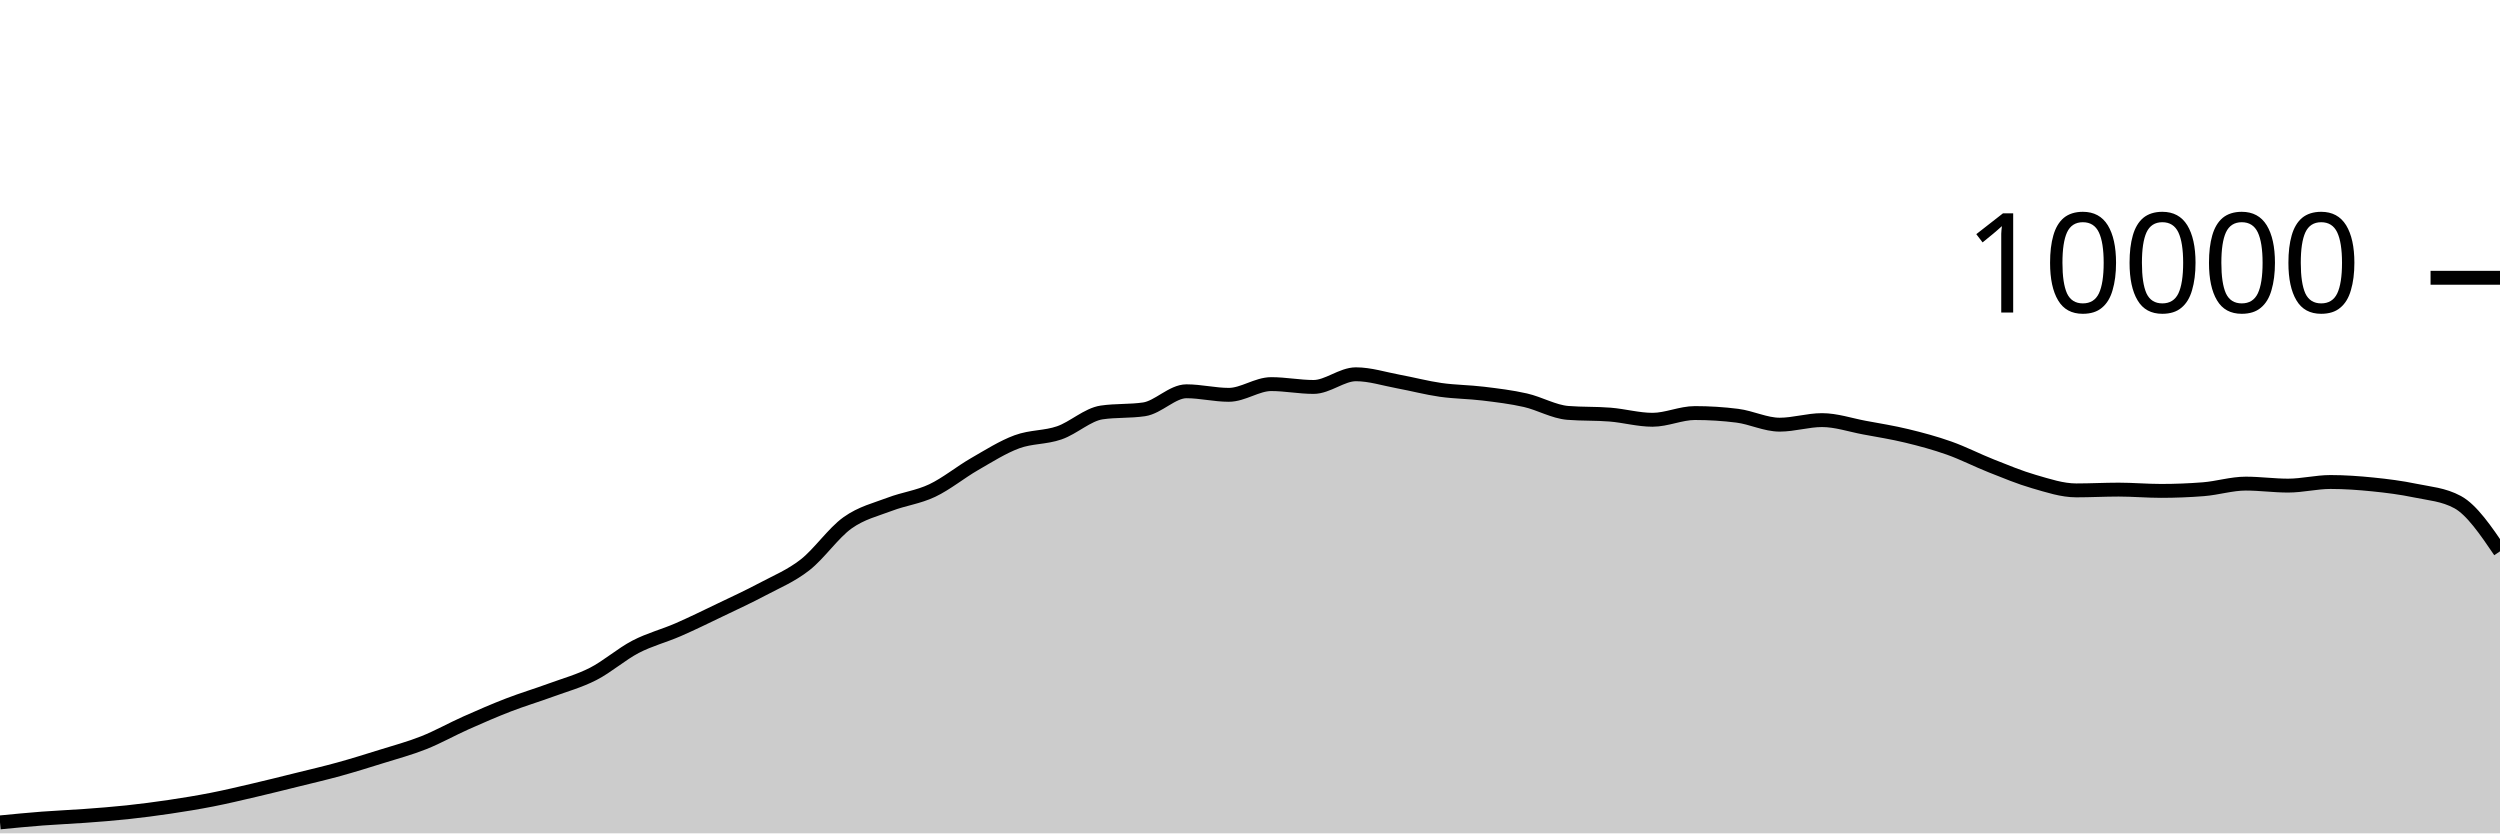
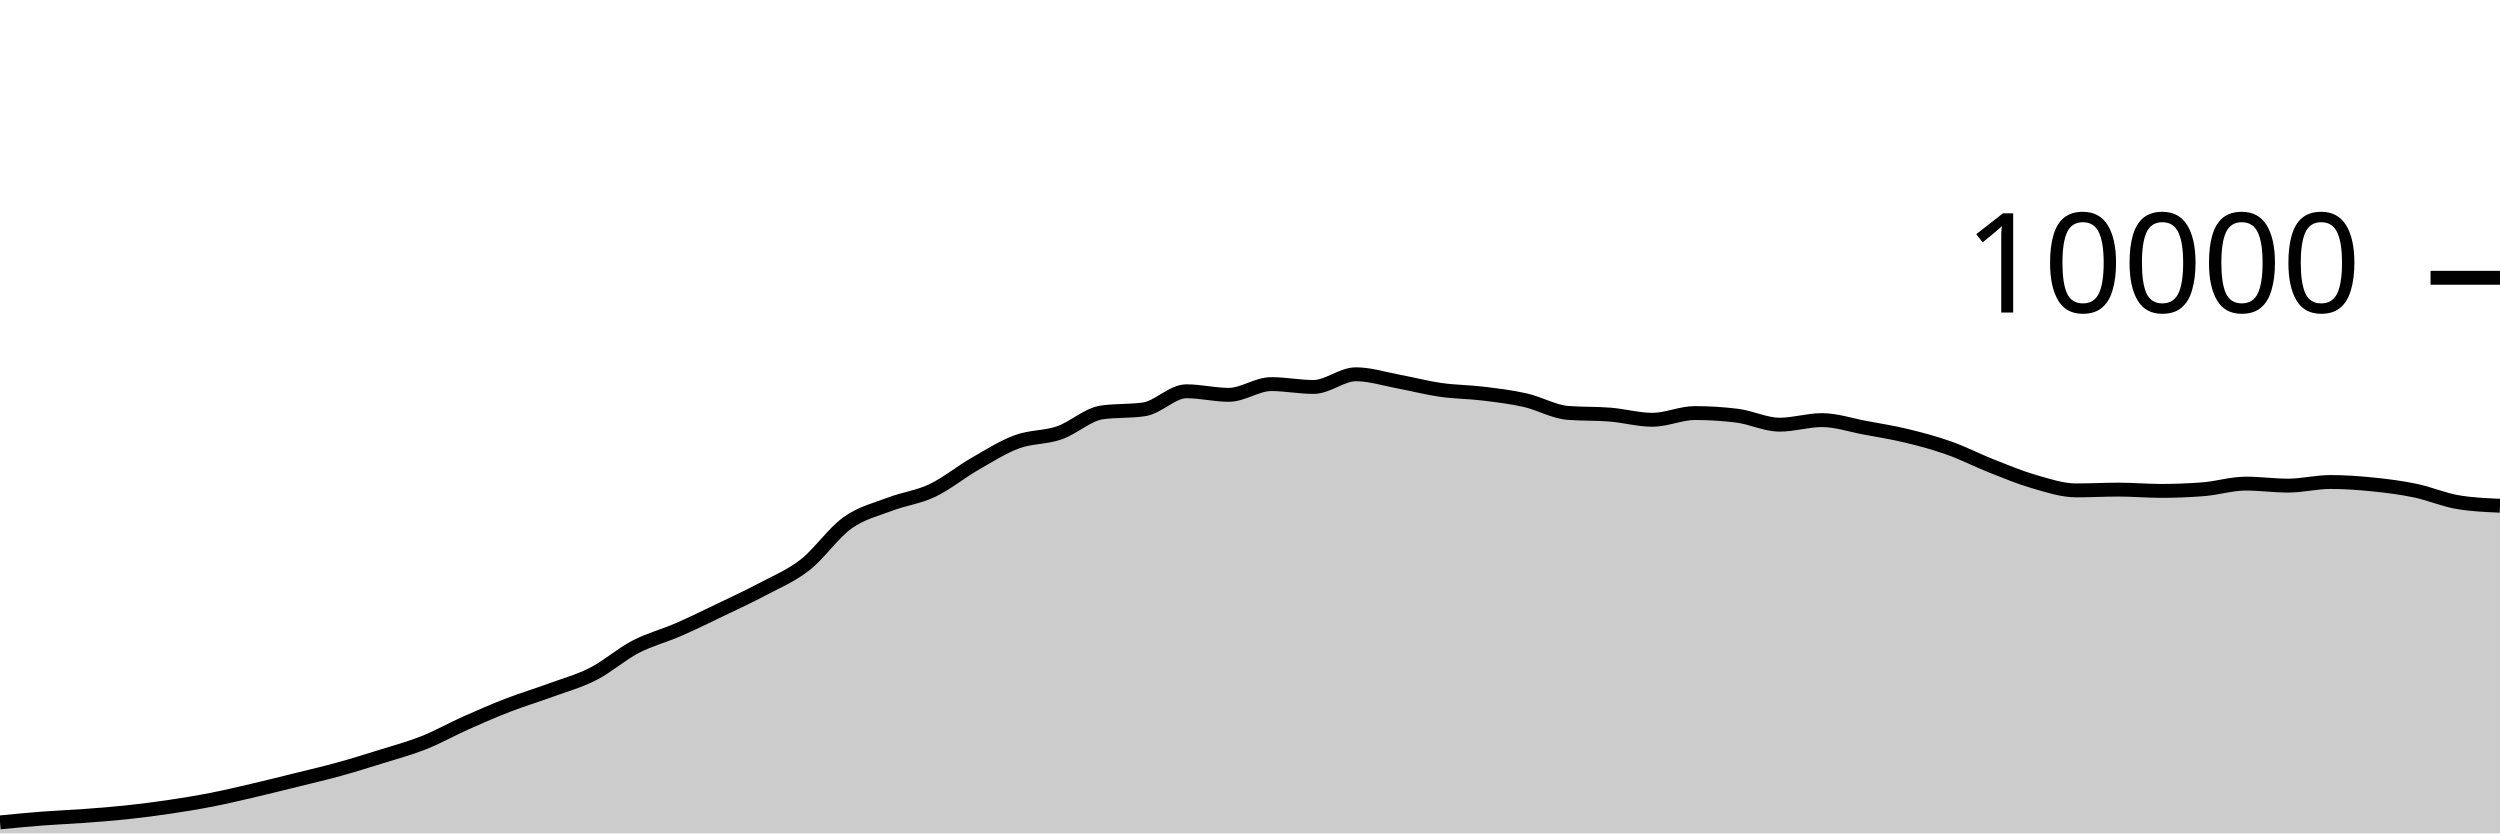
<svg xmlns="http://www.w3.org/2000/svg" viewBox="0 0 180 60">
  <g transform="translate(0,20)">
-     <path class="area" fill="rgba(0, 0, 0, 0.2)" d="M0,39.212C1.017,39.113,2.034,39.014,3.051,38.936C4.068,38.858,5.085,38.819,6.102,38.744C7.119,38.669,8.136,38.593,9.153,38.484C10.169,38.375,11.186,38.243,12.203,38.092C13.22,37.941,14.237,37.775,15.254,37.576C16.271,37.377,17.288,37.133,18.305,36.896C19.322,36.659,20.339,36.404,21.356,36.152C22.373,35.9,23.39,35.665,24.407,35.384C25.424,35.103,26.441,34.786,27.458,34.468C28.475,34.15,29.492,33.88,30.508,33.476C31.525,33.072,32.542,32.497,33.559,32.044C34.576,31.591,35.593,31.149,36.61,30.756C37.627,30.363,38.644,30.061,39.661,29.688C40.678,29.315,41.695,29.04,42.712,28.52C43.729,28,44.746,27.097,45.763,26.568C46.78,26.039,47.797,25.787,48.814,25.344C49.831,24.901,50.847,24.4,51.864,23.912C52.881,23.424,53.898,22.957,54.915,22.416C55.932,21.875,56.949,21.463,57.966,20.668C58.983,19.873,60,18.375,61.017,17.648C62.034,16.921,63.051,16.692,64.068,16.304C65.085,15.916,66.102,15.801,67.119,15.32C68.136,14.839,69.153,14.001,70.169,13.416C71.186,12.831,72.203,12.183,73.22,11.808C74.237,11.433,75.254,11.516,76.271,11.164C77.288,10.812,78.305,9.845,79.322,9.696C80.339,9.547,81.356,9.621,82.373,9.472C83.39,9.323,84.407,8.172,85.424,8.172C86.441,8.172,87.458,8.428,88.475,8.428C89.492,8.428,90.508,7.656,91.525,7.656C92.542,7.656,93.559,7.86,94.576,7.86C95.593,7.86,96.61,6.948,97.627,6.948C98.644,6.948,99.661,7.281,100.678,7.468C101.695,7.655,102.712,7.927,103.729,8.072C104.746,8.217,105.763,8.216,106.78,8.34C107.797,8.464,108.814,8.585,109.831,8.816C110.847,9.047,111.864,9.645,112.881,9.728C113.898,9.811,114.915,9.769,115.932,9.852C116.949,9.935,117.966,10.224,118.983,10.224C120,10.224,121.017,9.74,122.034,9.74C123.051,9.74,124.068,9.804,125.085,9.932C126.102,10.06,127.119,10.576,128.136,10.576C129.153,10.576,130.169,10.248,131.186,10.248C132.203,10.248,133.22,10.599,134.237,10.788C135.254,10.977,136.271,11.138,137.288,11.384C138.305,11.63,139.322,11.903,140.339,12.264C141.356,12.625,142.373,13.151,143.39,13.552C144.407,13.953,145.424,14.379,146.441,14.672C147.458,14.965,148.475,15.308,149.492,15.308C150.508,15.308,151.525,15.252,152.542,15.252C153.559,15.252,154.576,15.344,155.593,15.344C156.61,15.344,157.627,15.304,158.644,15.224C159.661,15.144,160.678,14.82,161.695,14.82C162.712,14.82,163.729,14.964,164.746,14.964C165.763,14.964,166.78,14.704,167.797,14.704C168.814,14.704,169.831,14.777,170.847,14.88C171.864,14.983,172.881,15.112,173.898,15.324C174.915,15.536,175.932,15.6,176.949,16.152C177.966,16.704,178.983,18.2,180,19.696L180,40C178.983,40,177.966,40,176.949,40C175.932,40,174.915,40,173.898,40C172.881,40,171.864,40,170.847,40C169.831,40,168.814,40,167.797,40C166.78,40,165.763,40,164.746,40C163.729,40,162.712,40,161.695,40C160.678,40,159.661,40,158.644,40C157.627,40,156.61,40,155.593,40C154.576,40,153.559,40,152.542,40C151.525,40,150.508,40,149.492,40C148.475,40,147.458,40,146.441,40C145.424,40,144.407,40,143.39,40C142.373,40,141.356,40,140.339,40C139.322,40,138.305,40,137.288,40C136.271,40,135.254,40,134.237,40C133.22,40,132.203,40,131.186,40C130.169,40,129.153,40,128.136,40C127.119,40,126.102,40,125.085,40C124.068,40,123.051,40,122.034,40C121.017,40,120,40,118.983,40C117.966,40,116.949,40,115.932,40C114.915,40,113.898,40,112.881,40C111.864,40,110.847,40,109.831,40C108.814,40,107.797,40,106.78,40C105.763,40,104.746,40,103.729,40C102.712,40,101.695,40,100.678,40C99.661,40,98.644,40,97.627,40C96.61,40,95.593,40,94.576,40C93.559,40,92.542,40,91.525,40C90.508,40,89.492,40,88.475,40C87.458,40,86.441,40,85.424,40C84.407,40,83.39,40,82.373,40C81.356,40,80.339,40,79.322,40C78.305,40,77.288,40,76.271,40C75.254,40,74.237,40,73.22,40C72.203,40,71.186,40,70.169,40C69.153,40,68.136,40,67.119,40C66.102,40,65.085,40,64.068,40C63.051,40,62.034,40,61.017,40C60,40,58.983,40,57.966,40C56.949,40,55.932,40,54.915,40C53.898,40,52.881,40,51.864,40C50.847,40,49.831,40,48.814,40C47.797,40,46.78,40,45.763,40C44.746,40,43.729,40,42.712,40C41.695,40,40.678,40,39.661,40C38.644,40,37.627,40,36.61,40C35.593,40,34.576,40,33.559,40C32.542,40,31.525,40,30.508,40C29.492,40,28.475,40,27.458,40C26.441,40,25.424,40,24.407,40C23.39,40,22.373,40,21.356,40C20.339,40,19.322,40,18.305,40C17.288,40,16.271,40,15.254,40C14.237,40,13.22,40,12.203,40C11.186,40,10.169,40,9.153,40C8.136,40,7.119,40,6.102,40C5.085,40,4.068,40,3.051,40C2.034,40,1.017,40,0,40Z" />
-     <path class="line" stroke="black" fill="none" d="M0,39.212C1.017,39.113,2.034,39.014,3.051,38.936C4.068,38.858,5.085,38.819,6.102,38.744C7.119,38.669,8.136,38.593,9.153,38.484C10.169,38.375,11.186,38.243,12.203,38.092C13.22,37.941,14.237,37.775,15.254,37.576C16.271,37.377,17.288,37.133,18.305,36.896C19.322,36.659,20.339,36.404,21.356,36.152C22.373,35.9,23.39,35.665,24.407,35.384C25.424,35.103,26.441,34.786,27.458,34.468C28.475,34.15,29.492,33.88,30.508,33.476C31.525,33.072,32.542,32.497,33.559,32.044C34.576,31.591,35.593,31.149,36.61,30.756C37.627,30.363,38.644,30.061,39.661,29.688C40.678,29.315,41.695,29.04,42.712,28.52C43.729,28,44.746,27.097,45.763,26.568C46.78,26.039,47.797,25.787,48.814,25.344C49.831,24.901,50.847,24.4,51.864,23.912C52.881,23.424,53.898,22.957,54.915,22.416C55.932,21.875,56.949,21.463,57.966,20.668C58.983,19.873,60,18.375,61.017,17.648C62.034,16.921,63.051,16.692,64.068,16.304C65.085,15.916,66.102,15.801,67.119,15.32C68.136,14.839,69.153,14.001,70.169,13.416C71.186,12.831,72.203,12.183,73.22,11.808C74.237,11.433,75.254,11.516,76.271,11.164C77.288,10.812,78.305,9.845,79.322,9.696C80.339,9.547,81.356,9.621,82.373,9.472C83.39,9.323,84.407,8.172,85.424,8.172C86.441,8.172,87.458,8.428,88.475,8.428C89.492,8.428,90.508,7.656,91.525,7.656C92.542,7.656,93.559,7.86,94.576,7.86C95.593,7.86,96.61,6.948,97.627,6.948C98.644,6.948,99.661,7.281,100.678,7.468C101.695,7.655,102.712,7.927,103.729,8.072C104.746,8.217,105.763,8.216,106.78,8.34C107.797,8.464,108.814,8.585,109.831,8.816C110.847,9.047,111.864,9.645,112.881,9.728C113.898,9.811,114.915,9.769,115.932,9.852C116.949,9.935,117.966,10.224,118.983,10.224C120,10.224,121.017,9.74,122.034,9.74C123.051,9.74,124.068,9.804,125.085,9.932C126.102,10.06,127.119,10.576,128.136,10.576C129.153,10.576,130.169,10.248,131.186,10.248C132.203,10.248,133.22,10.599,134.237,10.788C135.254,10.977,136.271,11.138,137.288,11.384C138.305,11.63,139.322,11.903,140.339,12.264C141.356,12.625,142.373,13.151,143.39,13.552C144.407,13.953,145.424,14.379,146.441,14.672C147.458,14.965,148.475,15.308,149.492,15.308C150.508,15.308,151.525,15.252,152.542,15.252C153.559,15.252,154.576,15.344,155.593,15.344C156.61,15.344,157.627,15.304,158.644,15.224C159.661,15.144,160.678,14.82,161.695,14.82C162.712,14.82,163.729,14.964,164.746,14.964C165.763,14.964,166.78,14.704,167.797,14.704C168.814,14.704,169.831,14.777,170.847,14.88C171.864,14.983,172.881,15.112,173.898,15.324C174.915,15.536,175.932,15.6,176.949,16.152C177.966,16.704,178.983,18.2,180,19.696" />
+     <path class="area" fill="rgba(0, 0, 0, 0.2)" d="M0,39.212C1.017,39.113,2.034,39.014,3.051,38.936C4.068,38.858,5.085,38.819,6.102,38.744C7.119,38.669,8.136,38.593,9.153,38.484C10.169,38.375,11.186,38.243,12.203,38.092C13.22,37.941,14.237,37.775,15.254,37.576C16.271,37.377,17.288,37.133,18.305,36.896C19.322,36.659,20.339,36.404,21.356,36.152C22.373,35.9,23.39,35.665,24.407,35.384C25.424,35.103,26.441,34.786,27.458,34.468C28.475,34.15,29.492,33.88,30.508,33.476C31.525,33.072,32.542,32.497,33.559,32.044C34.576,31.591,35.593,31.149,36.61,30.756C37.627,30.363,38.644,30.061,39.661,29.688C40.678,29.315,41.695,29.04,42.712,28.52C43.729,28,44.746,27.097,45.763,26.568C46.78,26.039,47.797,25.787,48.814,25.344C49.831,24.901,50.847,24.4,51.864,23.912C52.881,23.424,53.898,22.957,54.915,22.416C55.932,21.875,56.949,21.463,57.966,20.668C58.983,19.873,60,18.375,61.017,17.648C62.034,16.921,63.051,16.692,64.068,16.304C65.085,15.916,66.102,15.801,67.119,15.32C68.136,14.839,69.153,14.001,70.169,13.416C71.186,12.831,72.203,12.183,73.22,11.808C74.237,11.433,75.254,11.516,76.271,11.164C77.288,10.812,78.305,9.845,79.322,9.696C80.339,9.547,81.356,9.621,82.373,9.472C83.39,9.323,84.407,8.172,85.424,8.172C86.441,8.172,87.458,8.428,88.475,8.428C89.492,8.428,90.508,7.656,91.525,7.656C92.542,7.656,93.559,7.86,94.576,7.86C95.593,7.86,96.61,6.948,97.627,6.948C98.644,6.948,99.661,7.281,100.678,7.468C101.695,7.655,102.712,7.927,103.729,8.072C104.746,8.217,105.763,8.216,106.78,8.34C107.797,8.464,108.814,8.585,109.831,8.816C110.847,9.047,111.864,9.645,112.881,9.728C113.898,9.811,114.915,9.769,115.932,9.852C116.949,9.935,117.966,10.224,118.983,10.224C120,10.224,121.017,9.74,122.034,9.74C123.051,9.74,124.068,9.804,125.085,9.932C126.102,10.06,127.119,10.576,128.136,10.576C129.153,10.576,130.169,10.248,131.186,10.248C132.203,10.248,133.22,10.599,134.237,10.788C135.254,10.977,136.271,11.138,137.288,11.384C138.305,11.63,139.322,11.903,140.339,12.264C141.356,12.625,142.373,13.151,143.39,13.552C144.407,13.953,145.424,14.379,146.441,14.672C147.458,14.965,148.475,15.308,149.492,15.308C150.508,15.308,151.525,15.252,152.542,15.252C153.559,15.252,154.576,15.344,155.593,15.344C156.61,15.344,157.627,15.304,158.644,15.224C159.661,15.144,160.678,14.82,161.695,14.82C162.712,14.82,163.729,14.964,164.746,14.964C165.763,14.964,166.78,14.704,167.797,14.704C168.814,14.704,169.831,14.777,170.847,14.88C171.864,14.983,172.881,15.112,173.898,15.324C174.915,15.536,175.932,15.979,176.949,16.152C177.966,16.325,178.983,16.369,180,16.412L180,40C178.983,40,177.966,40,176.949,40C175.932,40,174.915,40,173.898,40C172.881,40,171.864,40,170.847,40C169.831,40,168.814,40,167.797,40C166.78,40,165.763,40,164.746,40C163.729,40,162.712,40,161.695,40C160.678,40,159.661,40,158.644,40C157.627,40,156.61,40,155.593,40C154.576,40,153.559,40,152.542,40C151.525,40,150.508,40,149.492,40C148.475,40,147.458,40,146.441,40C145.424,40,144.407,40,143.39,40C142.373,40,141.356,40,140.339,40C139.322,40,138.305,40,137.288,40C136.271,40,135.254,40,134.237,40C133.22,40,132.203,40,131.186,40C130.169,40,129.153,40,128.136,40C127.119,40,126.102,40,125.085,40C124.068,40,123.051,40,122.034,40C121.017,40,120,40,118.983,40C117.966,40,116.949,40,115.932,40C114.915,40,113.898,40,112.881,40C111.864,40,110.847,40,109.831,40C108.814,40,107.797,40,106.78,40C105.763,40,104.746,40,103.729,40C102.712,40,101.695,40,100.678,40C99.661,40,98.644,40,97.627,40C96.61,40,95.593,40,94.576,40C93.559,40,92.542,40,91.525,40C90.508,40,89.492,40,88.475,40C87.458,40,86.441,40,85.424,40C84.407,40,83.39,40,82.373,40C81.356,40,80.339,40,79.322,40C78.305,40,77.288,40,76.271,40C75.254,40,74.237,40,73.22,40C72.203,40,71.186,40,70.169,40C69.153,40,68.136,40,67.119,40C66.102,40,65.085,40,64.068,40C63.051,40,62.034,40,61.017,40C60,40,58.983,40,57.966,40C56.949,40,55.932,40,54.915,40C53.898,40,52.881,40,51.864,40C50.847,40,49.831,40,48.814,40C47.797,40,46.78,40,45.763,40C44.746,40,43.729,40,42.712,40C41.695,40,40.678,40,39.661,40C38.644,40,37.627,40,36.61,40C35.593,40,34.576,40,33.559,40C32.542,40,31.525,40,30.508,40C29.492,40,28.475,40,27.458,40C26.441,40,25.424,40,24.407,40C23.39,40,22.373,40,21.356,40C20.339,40,19.322,40,18.305,40C17.288,40,16.271,40,15.254,40C14.237,40,13.22,40,12.203,40C11.186,40,10.169,40,9.153,40C8.136,40,7.119,40,6.102,40C5.085,40,4.068,40,3.051,40C2.034,40,1.017,40,0,40Z" />
+     <path class="line" stroke="black" fill="none" d="M0,39.212C1.017,39.113,2.034,39.014,3.051,38.936C4.068,38.858,5.085,38.819,6.102,38.744C7.119,38.669,8.136,38.593,9.153,38.484C10.169,38.375,11.186,38.243,12.203,38.092C13.22,37.941,14.237,37.775,15.254,37.576C16.271,37.377,17.288,37.133,18.305,36.896C19.322,36.659,20.339,36.404,21.356,36.152C22.373,35.9,23.39,35.665,24.407,35.384C25.424,35.103,26.441,34.786,27.458,34.468C28.475,34.15,29.492,33.88,30.508,33.476C31.525,33.072,32.542,32.497,33.559,32.044C34.576,31.591,35.593,31.149,36.61,30.756C37.627,30.363,38.644,30.061,39.661,29.688C40.678,29.315,41.695,29.04,42.712,28.52C43.729,28,44.746,27.097,45.763,26.568C46.78,26.039,47.797,25.787,48.814,25.344C49.831,24.901,50.847,24.4,51.864,23.912C52.881,23.424,53.898,22.957,54.915,22.416C55.932,21.875,56.949,21.463,57.966,20.668C58.983,19.873,60,18.375,61.017,17.648C62.034,16.921,63.051,16.692,64.068,16.304C65.085,15.916,66.102,15.801,67.119,15.32C68.136,14.839,69.153,14.001,70.169,13.416C71.186,12.831,72.203,12.183,73.22,11.808C74.237,11.433,75.254,11.516,76.271,11.164C77.288,10.812,78.305,9.845,79.322,9.696C80.339,9.547,81.356,9.621,82.373,9.472C83.39,9.323,84.407,8.172,85.424,8.172C86.441,8.172,87.458,8.428,88.475,8.428C89.492,8.428,90.508,7.656,91.525,7.656C92.542,7.656,93.559,7.86,94.576,7.86C95.593,7.86,96.61,6.948,97.627,6.948C98.644,6.948,99.661,7.281,100.678,7.468C101.695,7.655,102.712,7.927,103.729,8.072C104.746,8.217,105.763,8.216,106.78,8.34C107.797,8.464,108.814,8.585,109.831,8.816C110.847,9.047,111.864,9.645,112.881,9.728C113.898,9.811,114.915,9.769,115.932,9.852C116.949,9.935,117.966,10.224,118.983,10.224C120,10.224,121.017,9.74,122.034,9.74C123.051,9.74,124.068,9.804,125.085,9.932C126.102,10.06,127.119,10.576,128.136,10.576C129.153,10.576,130.169,10.248,131.186,10.248C132.203,10.248,133.22,10.599,134.237,10.788C135.254,10.977,136.271,11.138,137.288,11.384C138.305,11.63,139.322,11.903,140.339,12.264C141.356,12.625,142.373,13.151,143.39,13.552C144.407,13.953,145.424,14.379,146.441,14.672C147.458,14.965,148.475,15.308,149.492,15.308C150.508,15.308,151.525,15.252,152.542,15.252C153.559,15.252,154.576,15.344,155.593,15.344C156.61,15.344,157.627,15.304,158.644,15.224C159.661,15.144,160.678,14.82,161.695,14.82C162.712,14.82,163.729,14.964,164.746,14.964C165.763,14.964,166.78,14.704,167.797,14.704C168.814,14.704,169.831,14.777,170.847,14.88C171.864,14.983,172.881,15.112,173.898,15.324C174.915,15.536,175.932,15.979,176.949,16.152C177.966,16.325,178.983,16.369,180,16.412" />
    <path class="axis-ceiling" stroke-width="1" stroke="black" fill="none" d="M175,0L180,0" />
    <text class="axis-ceiling-label" font-family="sans-serif" text-anchor="end" font-size="10px" x="170" y="2.5">10000</text>
  </g>
</svg>
